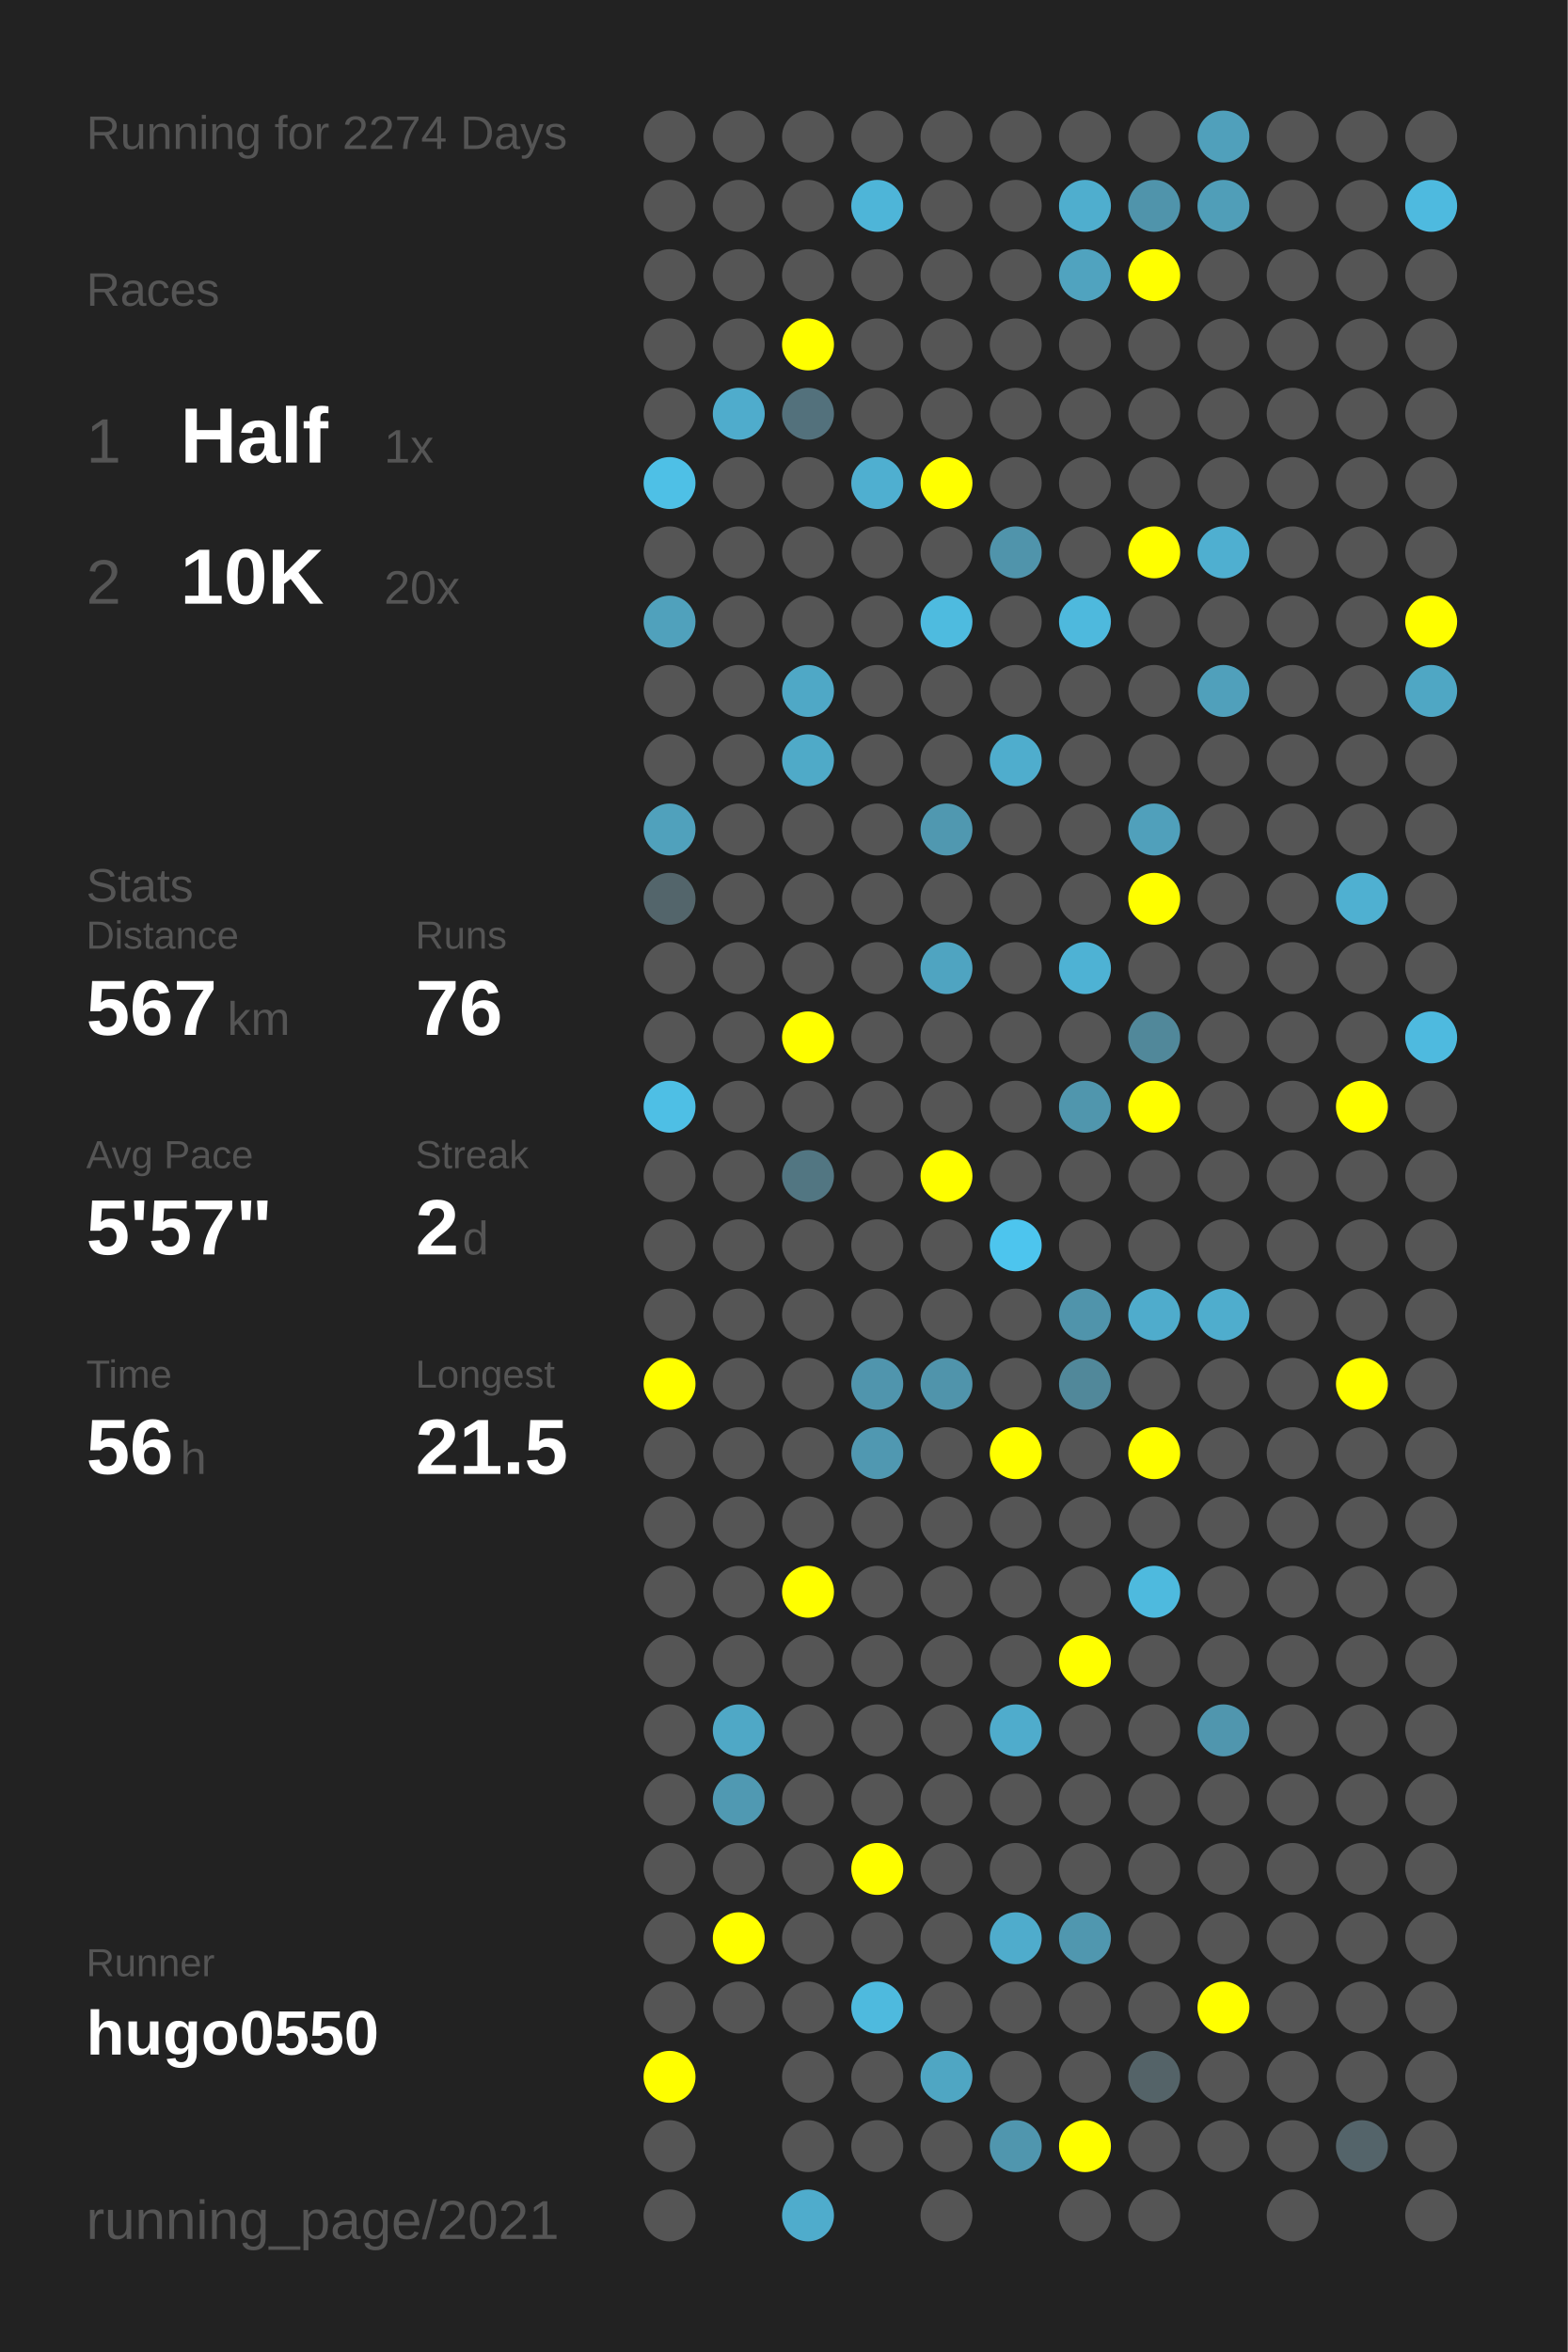
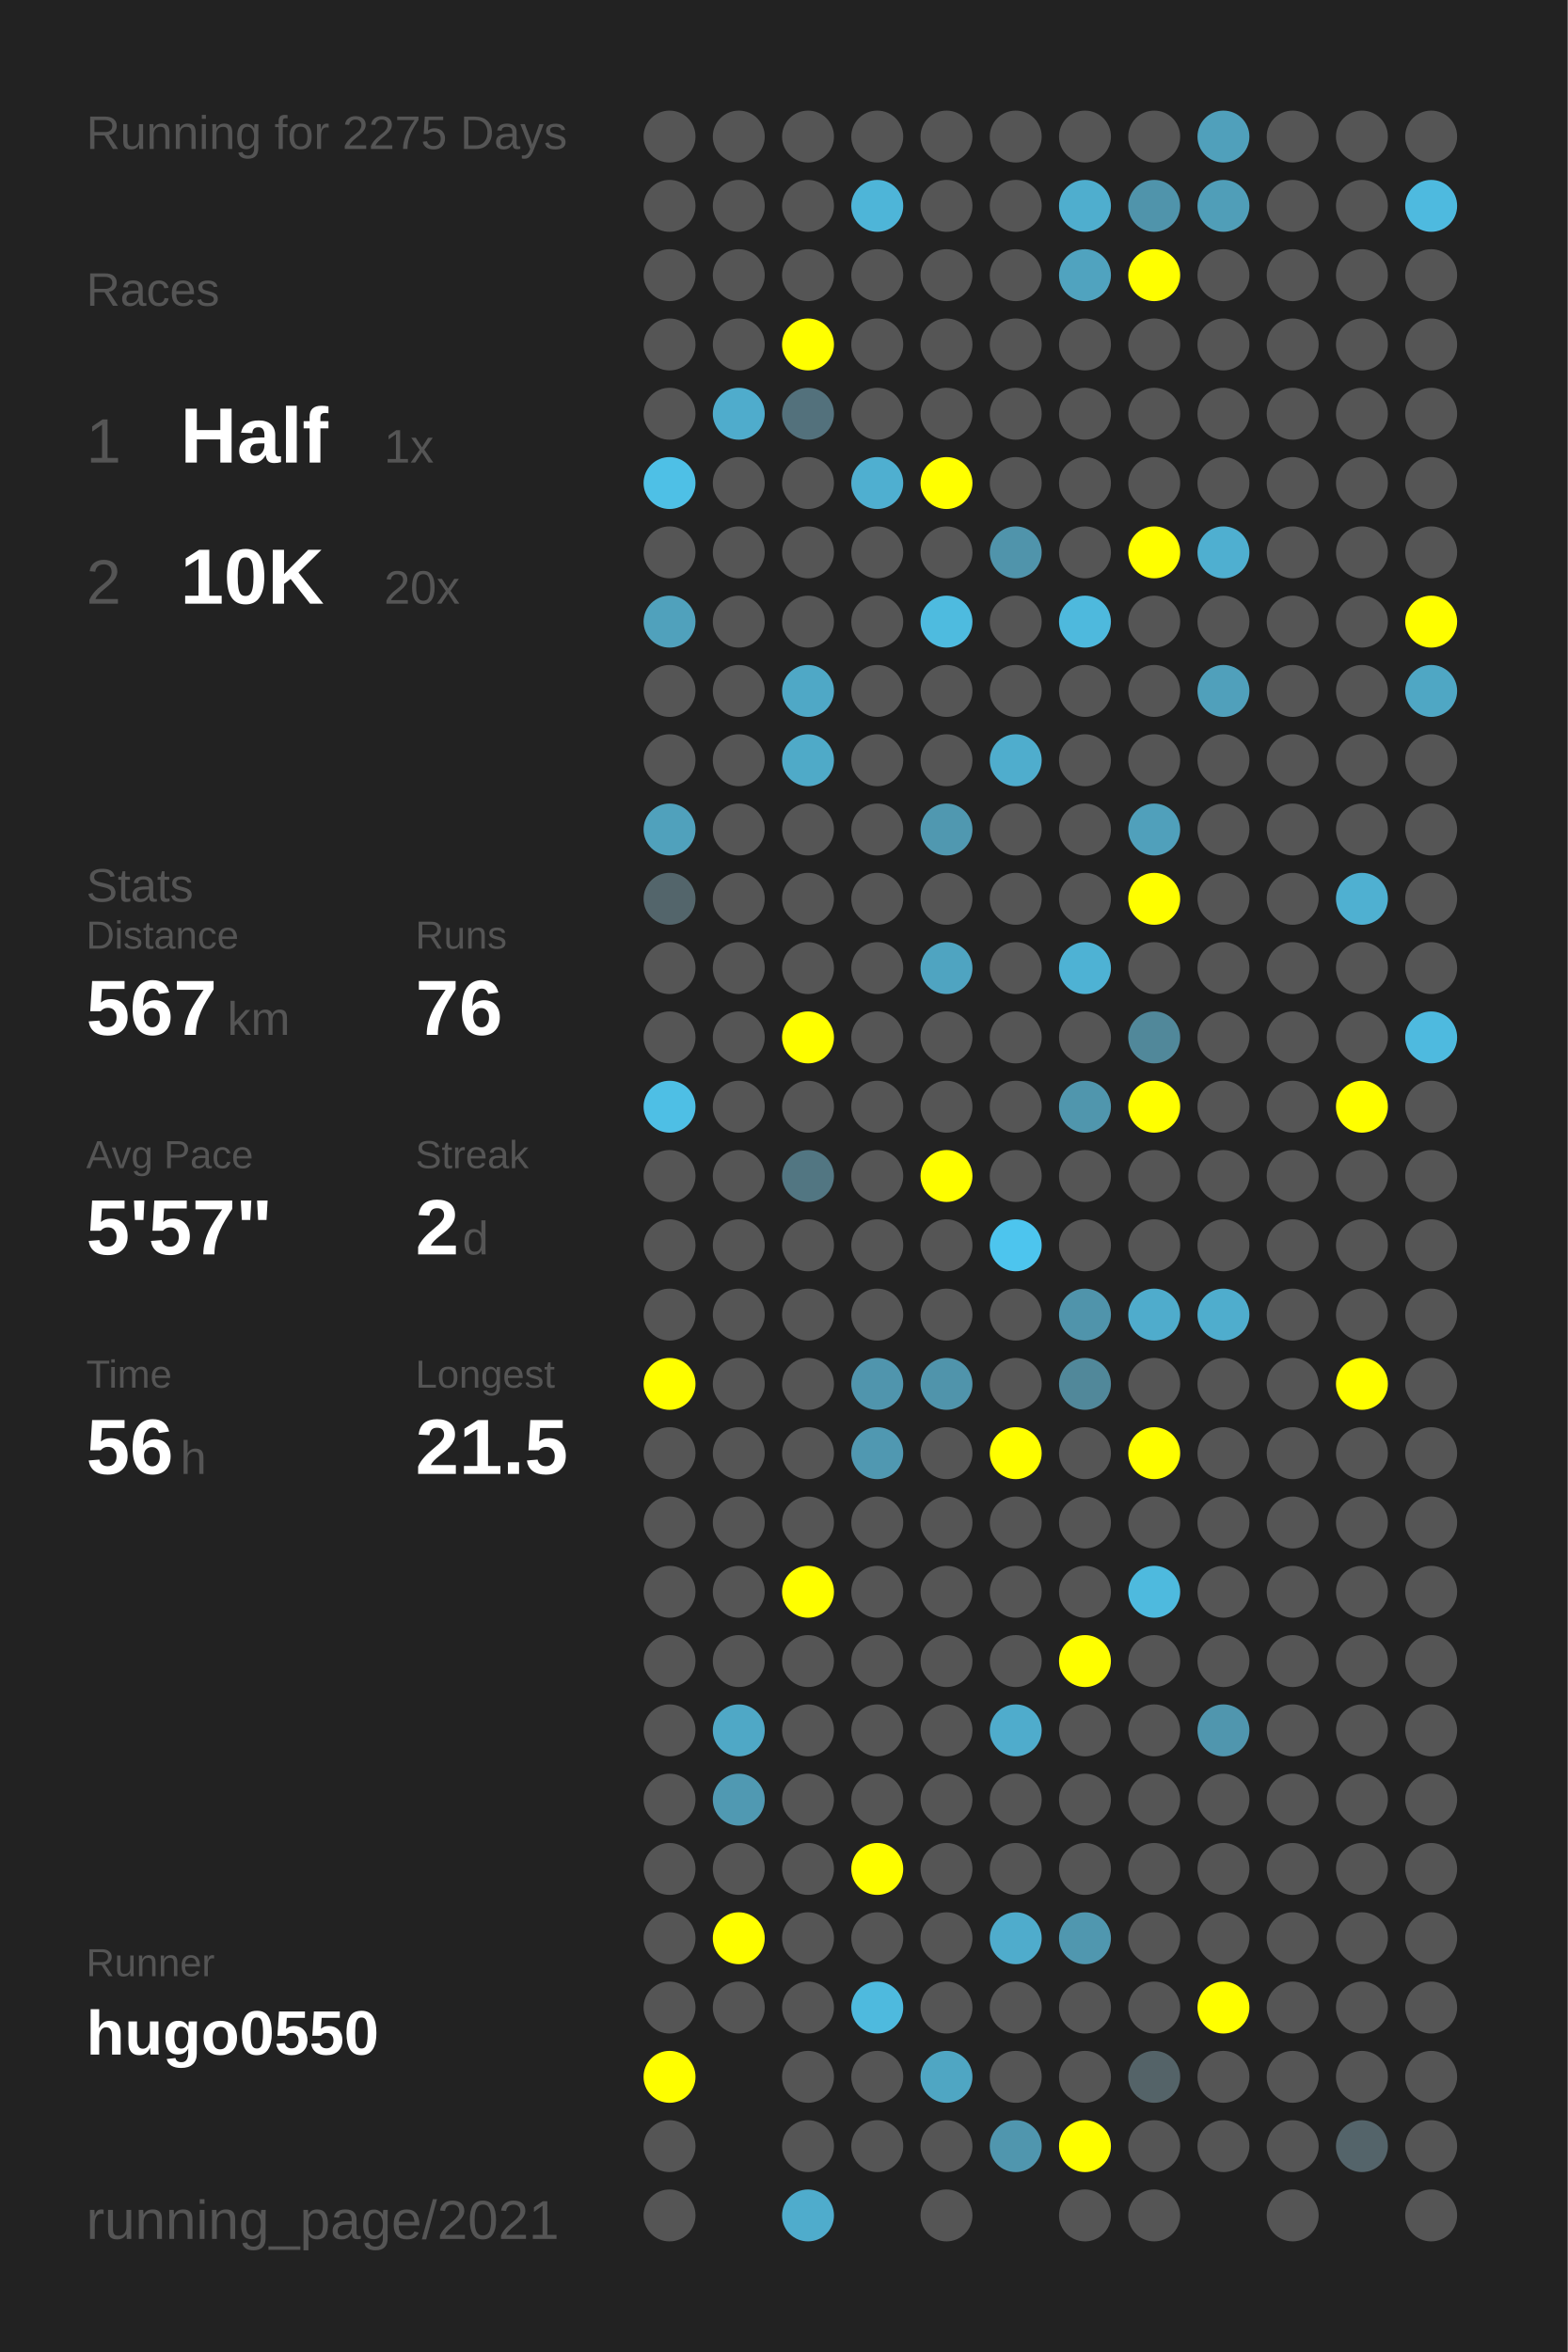
<svg xmlns="http://www.w3.org/2000/svg" baseProfile="full" height="300mm" version="1.1" viewBox="0,0,200,300" width="200mm">
  <defs />
  <rect fill="#222222" height="300" width="200" x="0" y="0" />
-   <text fill="#555555" style="font-size:6px; font-family:Arial;" x="11" y="19">Running for 2274 Days</text>
+   <text fill="#555555" style="font-size:6px; font-family:Arial;" x="11" y="19">Running for 2275 Days</text>
  <text fill="#555555" style="font-size:6px; font-family:Arial;" x="11" y="39">Races</text>
  <text fill="#555555" style="font-size:8px; font-family:Arial;" x="11" y="59">1</text>
  <text fill="#FFFFFF" style="font-size:10px; font-family:Arial; font-weight:bold;" x="23" y="59">Half</text>
  <text fill="#555555" style="font-size:6px; font-family:Arial;" x="49" y="59">1x</text>
  <text fill="#555555" style="font-size:8px; font-family:Arial;" x="11" y="77">2</text>
  <text fill="#FFFFFF" style="font-size:10px; font-family:Arial; font-weight:bold;" x="23" y="77">10K</text>
  <text fill="#555555" style="font-size:6px; font-family:Arial;" x="49" y="77">20x</text>
  <text fill="#555555" style="font-size:6px; font-family:Arial;" x="11" y="115">Stats</text>
  <text fill="#555555" style="font-size:5px; font-family:Arial;" x="11" y="121">Distance</text>
  <text fill="#FFFFFF" style="font-size:10px; font-family:Arial; font-weight:bold;" x="11" y="132">567</text>
  <text fill="#555555" style="font-size:6px; font-family:Arial;" x="29" y="132">km</text>
  <text fill="#555555" style="font-size:5px; font-family:Arial;" x="53" y="121">Runs</text>
  <text fill="#FFFFFF" style="font-size:10px; font-family:Arial; font-weight:bold;" x="53" y="132">76</text>
  <text fill="#555555" style="font-size:5px; font-family:Arial;" x="11" y="149">Avg Pace</text>
  <text fill="#FFFFFF" style="font-size:10px; font-family:Arial; font-weight:bold;" x="11" y="160">5'57"</text>
  <text fill="#555555" style="font-size:5px; font-family:Arial;" x="53" y="149">Streak</text>
  <text fill="#FFFFFF" style="font-size:10px; font-family:Arial; font-weight:bold;" x="53" y="160">2</text>
  <text fill="#555555" style="font-size:6px; font-family:Arial;" x="59" y="160">d</text>
  <text fill="#555555" style="font-size:5px; font-family:Arial;" x="11" y="177">Time</text>
  <text fill="#FFFFFF" style="font-size:10px; font-family:Arial; font-weight:bold;" x="11" y="188">56</text>
  <text fill="#555555" style="font-size:6px; font-family:Arial;" x="23" y="188">h</text>
  <text fill="#555555" style="font-size:5px; font-family:Arial;" x="53" y="177">Longest</text>
  <text fill="#FFFFFF" style="font-size:10px; font-family:Arial; font-weight:bold;" x="53" y="188">21.5</text>
  <text fill="#555555" style="font-size:5px; font-family:Arial;" x="11" y="252.065">Runner</text>
  <text fill="#FFFFFF" style="font-size:8px; font-family:Arial; font-weight:bold;" x="11" y="262.065">hugo0550</text>
  <text fill="#555555" style="font-size:7px; font-family:Arial;" x="11" y="285.581">running_page/2021</text>
  <circle cx="85.417" cy="17.419" fill="#555555" r="3.312" />
  <circle cx="85.417" cy="26.258" fill="#555555" r="3.312" />
  <circle cx="85.417" cy="35.097" fill="#555555" r="3.312" />
  <circle cx="85.417" cy="43.935" fill="#555555" r="3.312" />
  <circle cx="85.417" cy="52.774" fill="#555555" r="3.312" />
  <circle cx="85.417" cy="61.613" fill="#4ec0e6" r="3.312" />
  <circle cx="85.417" cy="70.452" fill="#555555" r="3.312" />
  <circle cx="85.417" cy="79.29" fill="#50a1bc" r="3.312" />
  <circle cx="85.417" cy="88.129" fill="#555555" r="3.312" />
  <circle cx="85.417" cy="96.968" fill="#555555" r="3.312" />
  <circle cx="85.417" cy="105.806" fill="#50a1bc" r="3.312" />
  <circle cx="85.417" cy="114.645" fill="#53656b" r="3.312" />
  <circle cx="85.417" cy="123.484" fill="#555555" r="3.312" />
  <circle cx="85.417" cy="132.323" fill="#555555" r="3.312" />
  <circle cx="85.417" cy="141.161" fill="#4ebfe5" r="3.312" />
  <circle cx="85.417" cy="150" fill="#555555" r="3.312" />
  <circle cx="85.417" cy="158.839" fill="#555555" r="3.312" />
  <circle cx="85.417" cy="167.677" fill="#555555" r="3.312" />
  <circle cx="85.417" cy="176.516" fill="#FFFF00" r="3.312" />
  <circle cx="85.417" cy="185.355" fill="#555555" r="3.312" />
  <circle cx="85.417" cy="194.194" fill="#555555" r="3.312" />
  <circle cx="85.417" cy="203.032" fill="#555555" r="3.312" />
  <circle cx="85.417" cy="211.871" fill="#555555" r="3.312" />
  <circle cx="85.417" cy="220.71" fill="#555555" r="3.312" />
  <circle cx="85.417" cy="229.548" fill="#555555" r="3.312" />
  <circle cx="85.417" cy="238.387" fill="#555555" r="3.312" />
  <circle cx="85.417" cy="247.226" fill="#555555" r="3.312" />
  <circle cx="85.417" cy="256.065" fill="#555555" r="3.312" />
  <circle cx="85.417" cy="264.903" fill="#FFFF00" r="3.312" />
  <circle cx="85.417" cy="273.742" fill="#555555" r="3.312" />
  <circle cx="85.417" cy="282.581" fill="#555555" r="3.312" />
  <circle cx="94.25" cy="17.419" fill="#555555" r="3.312" />
  <circle cx="94.25" cy="26.258" fill="#555555" r="3.312" />
  <circle cx="94.25" cy="35.097" fill="#555555" r="3.312" />
  <circle cx="94.25" cy="43.935" fill="#555555" r="3.312" />
  <circle cx="94.25" cy="52.774" fill="#4faccc" r="3.312" />
  <circle cx="94.25" cy="61.613" fill="#555555" r="3.312" />
  <circle cx="94.25" cy="70.452" fill="#555555" r="3.312" />
  <circle cx="94.25" cy="79.29" fill="#555555" r="3.312" />
  <circle cx="94.25" cy="88.129" fill="#555555" r="3.312" />
  <circle cx="94.25" cy="96.968" fill="#555555" r="3.312" />
  <circle cx="94.25" cy="105.806" fill="#555555" r="3.312" />
  <circle cx="94.25" cy="114.645" fill="#555555" r="3.312" />
  <circle cx="94.25" cy="123.484" fill="#555555" r="3.312" />
  <circle cx="94.25" cy="132.323" fill="#555555" r="3.312" />
  <circle cx="94.25" cy="141.161" fill="#555555" r="3.312" />
  <circle cx="94.25" cy="150" fill="#555555" r="3.312" />
  <circle cx="94.25" cy="158.839" fill="#555555" r="3.312" />
  <circle cx="94.25" cy="167.677" fill="#555555" r="3.312" />
  <circle cx="94.25" cy="176.516" fill="#555555" r="3.312" />
  <circle cx="94.25" cy="185.355" fill="#555555" r="3.312" />
  <circle cx="94.25" cy="194.194" fill="#555555" r="3.312" />
  <circle cx="94.25" cy="203.032" fill="#555555" r="3.312" />
  <circle cx="94.25" cy="211.871" fill="#555555" r="3.312" />
  <circle cx="94.25" cy="220.71" fill="#4fa8c6" r="3.312" />
  <circle cx="94.25" cy="229.548" fill="#5099b2" r="3.312" />
  <circle cx="94.25" cy="238.387" fill="#555555" r="3.312" />
  <circle cx="94.25" cy="247.226" fill="#FFFF00" r="3.312" />
  <circle cx="94.25" cy="256.065" fill="#555555" r="3.312" />
  <circle cx="103.083" cy="17.419" fill="#555555" r="3.312" />
  <circle cx="103.083" cy="26.258" fill="#555555" r="3.312" />
  <circle cx="103.083" cy="35.097" fill="#555555" r="3.312" />
  <circle cx="103.083" cy="43.935" fill="#FFFF00" r="3.312" />
  <circle cx="103.083" cy="52.774" fill="#53717c" r="3.312" />
  <circle cx="103.083" cy="61.613" fill="#555555" r="3.312" />
  <circle cx="103.083" cy="70.452" fill="#555555" r="3.312" />
  <circle cx="103.083" cy="79.29" fill="#555555" r="3.312" />
  <circle cx="103.083" cy="88.129" fill="#4fa8c6" r="3.312" />
  <circle cx="103.083" cy="96.968" fill="#4faac8" r="3.312" />
  <circle cx="103.083" cy="105.806" fill="#555555" r="3.312" />
  <circle cx="103.083" cy="114.645" fill="#555555" r="3.312" />
  <circle cx="103.083" cy="123.484" fill="#555555" r="3.312" />
  <circle cx="103.083" cy="132.323" fill="#FFFF00" r="3.312" />
  <circle cx="103.083" cy="141.161" fill="#555555" r="3.312" />
  <circle cx="103.083" cy="150" fill="#527682" r="3.312" />
  <circle cx="103.083" cy="158.839" fill="#555555" r="3.312" />
  <circle cx="103.083" cy="167.677" fill="#555555" r="3.312" />
  <circle cx="103.083" cy="176.516" fill="#555555" r="3.312" />
  <circle cx="103.083" cy="185.355" fill="#555555" r="3.312" />
  <circle cx="103.083" cy="194.194" fill="#555555" r="3.312" />
  <circle cx="103.083" cy="203.032" fill="#FFFF00" r="3.312" />
  <circle cx="103.083" cy="211.871" fill="#555555" r="3.312" />
  <circle cx="103.083" cy="220.71" fill="#555555" r="3.312" />
  <circle cx="103.083" cy="229.548" fill="#555555" r="3.312" />
  <circle cx="103.083" cy="238.387" fill="#555555" r="3.312" />
  <circle cx="103.083" cy="247.226" fill="#555555" r="3.312" />
  <circle cx="103.083" cy="256.065" fill="#555555" r="3.312" />
  <circle cx="103.083" cy="264.903" fill="#555555" r="3.312" />
  <circle cx="103.083" cy="273.742" fill="#555555" r="3.312" />
  <circle cx="103.083" cy="282.581" fill="#4faccc" r="3.312" />
  <circle cx="111.917" cy="17.419" fill="#555555" r="3.312" />
  <circle cx="111.917" cy="26.258" fill="#4eb5d8" r="3.312" />
  <circle cx="111.917" cy="35.097" fill="#555555" r="3.312" />
  <circle cx="111.917" cy="43.935" fill="#555555" r="3.312" />
  <circle cx="111.917" cy="52.774" fill="#555555" r="3.312" />
  <circle cx="111.917" cy="61.613" fill="#4fafd0" r="3.312" />
  <circle cx="111.917" cy="70.452" fill="#555555" r="3.312" />
  <circle cx="111.917" cy="79.29" fill="#555555" r="3.312" />
  <circle cx="111.917" cy="88.129" fill="#555555" r="3.312" />
  <circle cx="111.917" cy="96.968" fill="#555555" r="3.312" />
  <circle cx="111.917" cy="105.806" fill="#555555" r="3.312" />
  <circle cx="111.917" cy="114.645" fill="#555555" r="3.312" />
  <circle cx="111.917" cy="123.484" fill="#555555" r="3.312" />
  <circle cx="111.917" cy="132.323" fill="#555555" r="3.312" />
  <circle cx="111.917" cy="141.161" fill="#555555" r="3.312" />
  <circle cx="111.917" cy="150" fill="#555555" r="3.312" />
  <circle cx="111.917" cy="158.839" fill="#555555" r="3.312" />
  <circle cx="111.917" cy="167.677" fill="#555555" r="3.312" />
  <circle cx="111.917" cy="176.516" fill="#5095ad" r="3.312" />
  <circle cx="111.917" cy="185.355" fill="#5098b1" r="3.312" />
  <circle cx="111.917" cy="194.194" fill="#555555" r="3.312" />
  <circle cx="111.917" cy="203.032" fill="#555555" r="3.312" />
  <circle cx="111.917" cy="211.871" fill="#555555" r="3.312" />
  <circle cx="111.917" cy="220.71" fill="#555555" r="3.312" />
  <circle cx="111.917" cy="229.548" fill="#555555" r="3.312" />
  <circle cx="111.917" cy="238.387" fill="#FFFF00" r="3.312" />
  <circle cx="111.917" cy="247.226" fill="#555555" r="3.312" />
  <circle cx="111.917" cy="256.065" fill="#4ebade" r="3.312" />
  <circle cx="111.917" cy="264.903" fill="#555555" r="3.312" />
  <circle cx="111.917" cy="273.742" fill="#555555" r="3.312" />
  <circle cx="120.75" cy="17.419" fill="#555555" r="3.312" />
  <circle cx="120.75" cy="26.258" fill="#555555" r="3.312" />
  <circle cx="120.75" cy="35.097" fill="#555555" r="3.312" />
  <circle cx="120.75" cy="43.935" fill="#555555" r="3.312" />
  <circle cx="120.75" cy="52.774" fill="#555555" r="3.312" />
  <circle cx="120.75" cy="61.613" fill="#FFFF00" r="3.312" />
  <circle cx="120.75" cy="70.452" fill="#555555" r="3.312" />
  <circle cx="120.75" cy="79.29" fill="#4ebbdf" r="3.312" />
  <circle cx="120.75" cy="88.129" fill="#555555" r="3.312" />
  <circle cx="120.75" cy="96.968" fill="#555555" r="3.312" />
  <circle cx="120.75" cy="105.806" fill="#5098b0" r="3.312" />
  <circle cx="120.75" cy="114.645" fill="#555555" r="3.312" />
  <circle cx="120.75" cy="123.484" fill="#4fa4c1" r="3.312" />
  <circle cx="120.75" cy="132.323" fill="#555555" r="3.312" />
  <circle cx="120.75" cy="141.161" fill="#555555" r="3.312" />
  <circle cx="120.75" cy="150" fill="#FFFF00" r="3.312" />
  <circle cx="120.75" cy="158.839" fill="#555555" r="3.312" />
  <circle cx="120.75" cy="167.677" fill="#555555" r="3.312" />
  <circle cx="120.75" cy="176.516" fill="#5094ab" r="3.312" />
  <circle cx="120.75" cy="185.355" fill="#555555" r="3.312" />
  <circle cx="120.75" cy="194.194" fill="#555555" r="3.312" />
  <circle cx="120.75" cy="203.032" fill="#555555" r="3.312" />
  <circle cx="120.75" cy="211.871" fill="#555555" r="3.312" />
  <circle cx="120.75" cy="220.71" fill="#555555" r="3.312" />
  <circle cx="120.75" cy="229.548" fill="#555555" r="3.312" />
  <circle cx="120.75" cy="238.387" fill="#555555" r="3.312" />
  <circle cx="120.75" cy="247.226" fill="#555555" r="3.312" />
  <circle cx="120.75" cy="256.065" fill="#555555" r="3.312" />
  <circle cx="120.75" cy="264.903" fill="#4fa6c3" r="3.312" />
  <circle cx="120.75" cy="273.742" fill="#555555" r="3.312" />
  <circle cx="120.75" cy="282.581" fill="#555555" r="3.312" />
  <circle cx="129.583" cy="17.419" fill="#555555" r="3.312" />
  <circle cx="129.583" cy="26.258" fill="#555555" r="3.312" />
  <circle cx="129.583" cy="35.097" fill="#555555" r="3.312" />
  <circle cx="129.583" cy="43.935" fill="#555555" r="3.312" />
  <circle cx="129.583" cy="52.774" fill="#555555" r="3.312" />
  <circle cx="129.583" cy="61.613" fill="#555555" r="3.312" />
  <circle cx="129.583" cy="70.452" fill="#5094ab" r="3.312" />
  <circle cx="129.583" cy="79.29" fill="#555555" r="3.312" />
  <circle cx="129.583" cy="88.129" fill="#555555" r="3.312" />
  <circle cx="129.583" cy="96.968" fill="#4fadcd" r="3.312" />
  <circle cx="129.583" cy="105.806" fill="#555555" r="3.312" />
  <circle cx="129.583" cy="114.645" fill="#555555" r="3.312" />
  <circle cx="129.583" cy="123.484" fill="#555555" r="3.312" />
  <circle cx="129.583" cy="132.323" fill="#555555" r="3.312" />
  <circle cx="129.583" cy="141.161" fill="#555555" r="3.312" />
  <circle cx="129.583" cy="150" fill="#555555" r="3.312" />
  <circle cx="129.583" cy="158.839" fill="#4dc5ee" r="3.312" />
  <circle cx="129.583" cy="167.677" fill="#555555" r="3.312" />
  <circle cx="129.583" cy="176.516" fill="#555555" r="3.312" />
  <circle cx="129.583" cy="185.355" fill="#FFFF00" r="3.312" />
  <circle cx="129.583" cy="194.194" fill="#555555" r="3.312" />
  <circle cx="129.583" cy="203.032" fill="#555555" r="3.312" />
  <circle cx="129.583" cy="211.871" fill="#555555" r="3.312" />
  <circle cx="129.583" cy="220.71" fill="#4faccc" r="3.312" />
  <circle cx="129.583" cy="229.548" fill="#555555" r="3.312" />
  <circle cx="129.583" cy="238.387" fill="#555555" r="3.312" />
  <circle cx="129.583" cy="247.226" fill="#4faccc" r="3.312" />
  <circle cx="129.583" cy="256.065" fill="#555555" r="3.312" />
  <circle cx="129.583" cy="264.903" fill="#555555" r="3.312" />
  <circle cx="129.583" cy="273.742" fill="#5096ae" r="3.312" />
  <circle cx="138.417" cy="17.419" fill="#555555" r="3.312" />
  <circle cx="138.417" cy="26.258" fill="#4faece" r="3.312" />
  <circle cx="138.417" cy="35.097" fill="#50a3bf" r="3.312" />
  <circle cx="138.417" cy="43.935" fill="#555555" r="3.312" />
  <circle cx="138.417" cy="52.774" fill="#555555" r="3.312" />
  <circle cx="138.417" cy="61.613" fill="#555555" r="3.312" />
  <circle cx="138.417" cy="70.452" fill="#555555" r="3.312" />
  <circle cx="138.417" cy="79.29" fill="#4eb9dd" r="3.312" />
  <circle cx="138.417" cy="88.129" fill="#555555" r="3.312" />
  <circle cx="138.417" cy="96.968" fill="#555555" r="3.312" />
  <circle cx="138.417" cy="105.806" fill="#555555" r="3.312" />
  <circle cx="138.417" cy="114.645" fill="#555555" r="3.312" />
  <circle cx="138.417" cy="123.484" fill="#4eb2d4" r="3.312" />
  <circle cx="138.417" cy="132.323" fill="#555555" r="3.312" />
  <circle cx="138.417" cy="141.161" fill="#5096ad" r="3.312" />
  <circle cx="138.417" cy="150" fill="#555555" r="3.312" />
  <circle cx="138.417" cy="158.839" fill="#555555" r="3.312" />
  <circle cx="138.417" cy="167.677" fill="#5094ab" r="3.312" />
  <circle cx="138.417" cy="176.516" fill="#51889a" r="3.312" />
  <circle cx="138.417" cy="185.355" fill="#555555" r="3.312" />
  <circle cx="138.417" cy="194.194" fill="#555555" r="3.312" />
  <circle cx="138.417" cy="203.032" fill="#555555" r="3.312" />
  <circle cx="138.417" cy="211.871" fill="#FFFF00" r="3.312" />
  <circle cx="138.417" cy="220.71" fill="#555555" r="3.312" />
  <circle cx="138.417" cy="229.548" fill="#555555" r="3.312" />
  <circle cx="138.417" cy="238.387" fill="#555555" r="3.312" />
  <circle cx="138.417" cy="247.226" fill="#5097af" r="3.312" />
  <circle cx="138.417" cy="256.065" fill="#555555" r="3.312" />
  <circle cx="138.417" cy="264.903" fill="#555555" r="3.312" />
  <circle cx="138.417" cy="273.742" fill="#FFFF00" r="3.312" />
  <circle cx="138.417" cy="282.581" fill="#555555" r="3.312" />
  <circle cx="147.25" cy="17.419" fill="#555555" r="3.312" />
  <circle cx="147.25" cy="26.258" fill="#5094ab" r="3.312" />
  <circle cx="147.25" cy="35.097" fill="#FFFF00" r="3.312" />
  <circle cx="147.25" cy="43.935" fill="#555555" r="3.312" />
  <circle cx="147.25" cy="52.774" fill="#555555" r="3.312" />
  <circle cx="147.25" cy="61.613" fill="#555555" r="3.312" />
  <circle cx="147.25" cy="70.452" fill="#FFFF00" r="3.312" />
  <circle cx="147.25" cy="79.29" fill="#555555" r="3.312" />
  <circle cx="147.25" cy="88.129" fill="#555555" r="3.312" />
  <circle cx="147.25" cy="96.968" fill="#555555" r="3.312" />
  <circle cx="147.25" cy="105.806" fill="#50a0bb" r="3.312" />
  <circle cx="147.25" cy="114.645" fill="#FFFF00" r="3.312" />
  <circle cx="147.25" cy="123.484" fill="#555555" r="3.312" />
  <circle cx="147.25" cy="132.323" fill="#51889a" r="3.312" />
  <circle cx="147.25" cy="141.161" fill="#FFFF00" r="3.312" />
  <circle cx="147.25" cy="150" fill="#555555" r="3.312" />
  <circle cx="147.25" cy="158.839" fill="#555555" r="3.312" />
  <circle cx="147.25" cy="167.677" fill="#4faccc" r="3.312" />
  <circle cx="147.25" cy="176.516" fill="#555555" r="3.312" />
  <circle cx="147.25" cy="185.355" fill="#FFFF00" r="3.312" />
  <circle cx="147.25" cy="194.194" fill="#555555" r="3.312" />
  <circle cx="147.25" cy="203.032" fill="#4ebade" r="3.312" />
  <circle cx="147.25" cy="211.871" fill="#555555" r="3.312" />
  <circle cx="147.25" cy="220.71" fill="#555555" r="3.312" />
  <circle cx="147.25" cy="229.548" fill="#555555" r="3.312" />
  <circle cx="147.25" cy="238.387" fill="#555555" r="3.312" />
  <circle cx="147.25" cy="247.226" fill="#555555" r="3.312" />
  <circle cx="147.25" cy="256.065" fill="#555555" r="3.312" />
  <circle cx="147.25" cy="264.903" fill="#546368" r="3.312" />
  <circle cx="147.25" cy="273.742" fill="#555555" r="3.312" />
  <circle cx="147.25" cy="282.581" fill="#555555" r="3.312" />
  <circle cx="156.083" cy="17.419" fill="#50a0bb" r="3.312" />
  <circle cx="156.083" cy="26.258" fill="#509eb8" r="3.312" />
  <circle cx="156.083" cy="35.097" fill="#555555" r="3.312" />
  <circle cx="156.083" cy="43.935" fill="#555555" r="3.312" />
  <circle cx="156.083" cy="52.774" fill="#555555" r="3.312" />
  <circle cx="156.083" cy="61.613" fill="#555555" r="3.312" />
  <circle cx="156.083" cy="70.452" fill="#4fafd0" r="3.312" />
  <circle cx="156.083" cy="79.29" fill="#555555" r="3.312" />
  <circle cx="156.083" cy="88.129" fill="#50a0bb" r="3.312" />
  <circle cx="156.083" cy="96.968" fill="#555555" r="3.312" />
  <circle cx="156.083" cy="105.806" fill="#555555" r="3.312" />
  <circle cx="156.083" cy="114.645" fill="#555555" r="3.312" />
  <circle cx="156.083" cy="123.484" fill="#555555" r="3.312" />
  <circle cx="156.083" cy="132.323" fill="#555555" r="3.312" />
  <circle cx="156.083" cy="141.161" fill="#555555" r="3.312" />
  <circle cx="156.083" cy="150" fill="#555555" r="3.312" />
  <circle cx="156.083" cy="158.839" fill="#555555" r="3.312" />
  <circle cx="156.083" cy="167.677" fill="#4fadcd" r="3.312" />
  <circle cx="156.083" cy="176.516" fill="#555555" r="3.312" />
  <circle cx="156.083" cy="185.355" fill="#555555" r="3.312" />
  <circle cx="156.083" cy="194.194" fill="#555555" r="3.312" />
  <circle cx="156.083" cy="203.032" fill="#555555" r="3.312" />
  <circle cx="156.083" cy="211.871" fill="#555555" r="3.312" />
  <circle cx="156.083" cy="220.71" fill="#5096ae" r="3.312" />
  <circle cx="156.083" cy="229.548" fill="#555555" r="3.312" />
  <circle cx="156.083" cy="238.387" fill="#555555" r="3.312" />
  <circle cx="156.083" cy="247.226" fill="#555555" r="3.312" />
  <circle cx="156.083" cy="256.065" fill="#FFFF00" r="3.312" />
  <circle cx="156.083" cy="264.903" fill="#555555" r="3.312" />
  <circle cx="156.083" cy="273.742" fill="#555555" r="3.312" />
  <circle cx="164.917" cy="17.419" fill="#555555" r="3.312" />
  <circle cx="164.917" cy="26.258" fill="#555555" r="3.312" />
  <circle cx="164.917" cy="35.097" fill="#555555" r="3.312" />
  <circle cx="164.917" cy="43.935" fill="#555555" r="3.312" />
  <circle cx="164.917" cy="52.774" fill="#555555" r="3.312" />
  <circle cx="164.917" cy="61.613" fill="#555555" r="3.312" />
  <circle cx="164.917" cy="70.452" fill="#555555" r="3.312" />
  <circle cx="164.917" cy="79.29" fill="#555555" r="3.312" />
  <circle cx="164.917" cy="88.129" fill="#555555" r="3.312" />
  <circle cx="164.917" cy="96.968" fill="#555555" r="3.312" />
  <circle cx="164.917" cy="105.806" fill="#555555" r="3.312" />
  <circle cx="164.917" cy="114.645" fill="#555555" r="3.312" />
  <circle cx="164.917" cy="123.484" fill="#555555" r="3.312" />
  <circle cx="164.917" cy="132.323" fill="#555555" r="3.312" />
  <circle cx="164.917" cy="141.161" fill="#555555" r="3.312" />
  <circle cx="164.917" cy="150" fill="#555555" r="3.312" />
  <circle cx="164.917" cy="158.839" fill="#555555" r="3.312" />
  <circle cx="164.917" cy="167.677" fill="#555555" r="3.312" />
  <circle cx="164.917" cy="176.516" fill="#555555" r="3.312" />
  <circle cx="164.917" cy="185.355" fill="#555555" r="3.312" />
  <circle cx="164.917" cy="194.194" fill="#555555" r="3.312" />
  <circle cx="164.917" cy="203.032" fill="#555555" r="3.312" />
  <circle cx="164.917" cy="211.871" fill="#555555" r="3.312" />
  <circle cx="164.917" cy="220.71" fill="#555555" r="3.312" />
  <circle cx="164.917" cy="229.548" fill="#555555" r="3.312" />
  <circle cx="164.917" cy="238.387" fill="#555555" r="3.312" />
  <circle cx="164.917" cy="247.226" fill="#555555" r="3.312" />
  <circle cx="164.917" cy="256.065" fill="#555555" r="3.312" />
  <circle cx="164.917" cy="264.903" fill="#555555" r="3.312" />
  <circle cx="164.917" cy="273.742" fill="#555555" r="3.312" />
  <circle cx="164.917" cy="282.581" fill="#555555" r="3.312" />
  <circle cx="173.75" cy="17.419" fill="#555555" r="3.312" />
  <circle cx="173.75" cy="26.258" fill="#555555" r="3.312" />
  <circle cx="173.75" cy="35.097" fill="#555555" r="3.312" />
  <circle cx="173.75" cy="43.935" fill="#555555" r="3.312" />
  <circle cx="173.75" cy="52.774" fill="#555555" r="3.312" />
  <circle cx="173.75" cy="61.613" fill="#555555" r="3.312" />
  <circle cx="173.75" cy="70.452" fill="#555555" r="3.312" />
  <circle cx="173.75" cy="79.29" fill="#555555" r="3.312" />
  <circle cx="173.75" cy="88.129" fill="#555555" r="3.312" />
  <circle cx="173.75" cy="96.968" fill="#555555" r="3.312" />
  <circle cx="173.75" cy="105.806" fill="#555555" r="3.312" />
  <circle cx="173.75" cy="114.645" fill="#4fb0d1" r="3.312" />
  <circle cx="173.75" cy="123.484" fill="#555555" r="3.312" />
  <circle cx="173.75" cy="132.323" fill="#555555" r="3.312" />
  <circle cx="173.75" cy="141.161" fill="#FFFF00" r="3.312" />
  <circle cx="173.75" cy="150" fill="#555555" r="3.312" />
  <circle cx="173.75" cy="158.839" fill="#555555" r="3.312" />
  <circle cx="173.75" cy="167.677" fill="#555555" r="3.312" />
  <circle cx="173.75" cy="176.516" fill="#FFFF00" r="3.312" />
  <circle cx="173.75" cy="185.355" fill="#555555" r="3.312" />
  <circle cx="173.75" cy="194.194" fill="#555555" r="3.312" />
  <circle cx="173.75" cy="203.032" fill="#555555" r="3.312" />
  <circle cx="173.75" cy="211.871" fill="#555555" r="3.312" />
  <circle cx="173.75" cy="220.71" fill="#555555" r="3.312" />
  <circle cx="173.75" cy="229.548" fill="#555555" r="3.312" />
  <circle cx="173.75" cy="238.387" fill="#555555" r="3.312" />
  <circle cx="173.75" cy="247.226" fill="#555555" r="3.312" />
  <circle cx="173.75" cy="256.065" fill="#555555" r="3.312" />
  <circle cx="173.75" cy="264.903" fill="#555555" r="3.312" />
  <circle cx="173.75" cy="273.742" fill="#54646a" r="3.312" />
  <circle cx="182.583" cy="17.419" fill="#555555" r="3.312" />
  <circle cx="182.583" cy="26.258" fill="#4ebadf" r="3.312" />
  <circle cx="182.583" cy="35.097" fill="#555555" r="3.312" />
  <circle cx="182.583" cy="43.935" fill="#555555" r="3.312" />
  <circle cx="182.583" cy="52.774" fill="#555555" r="3.312" />
  <circle cx="182.583" cy="61.613" fill="#555555" r="3.312" />
  <circle cx="182.583" cy="70.452" fill="#555555" r="3.312" />
  <circle cx="182.583" cy="79.29" fill="#FFFF00" r="3.312" />
  <circle cx="182.583" cy="88.129" fill="#4fa7c4" r="3.312" />
  <circle cx="182.583" cy="96.968" fill="#555555" r="3.312" />
  <circle cx="182.583" cy="105.806" fill="#555555" r="3.312" />
  <circle cx="182.583" cy="114.645" fill="#555555" r="3.312" />
  <circle cx="182.583" cy="123.484" fill="#555555" r="3.312" />
  <circle cx="182.583" cy="132.323" fill="#4ebadf" r="3.312" />
  <circle cx="182.583" cy="141.161" fill="#555555" r="3.312" />
  <circle cx="182.583" cy="150" fill="#555555" r="3.312" />
  <circle cx="182.583" cy="158.839" fill="#555555" r="3.312" />
  <circle cx="182.583" cy="167.677" fill="#555555" r="3.312" />
  <circle cx="182.583" cy="176.516" fill="#555555" r="3.312" />
  <circle cx="182.583" cy="185.355" fill="#555555" r="3.312" />
  <circle cx="182.583" cy="194.194" fill="#555555" r="3.312" />
  <circle cx="182.583" cy="203.032" fill="#555555" r="3.312" />
  <circle cx="182.583" cy="211.871" fill="#555555" r="3.312" />
  <circle cx="182.583" cy="220.71" fill="#555555" r="3.312" />
  <circle cx="182.583" cy="229.548" fill="#555555" r="3.312" />
  <circle cx="182.583" cy="238.387" fill="#555555" r="3.312" />
  <circle cx="182.583" cy="247.226" fill="#555555" r="3.312" />
  <circle cx="182.583" cy="256.065" fill="#555555" r="3.312" />
  <circle cx="182.583" cy="264.903" fill="#555555" r="3.312" />
  <circle cx="182.583" cy="273.742" fill="#555555" r="3.312" />
  <circle cx="182.583" cy="282.581" fill="#555555" r="3.312" />
</svg>
